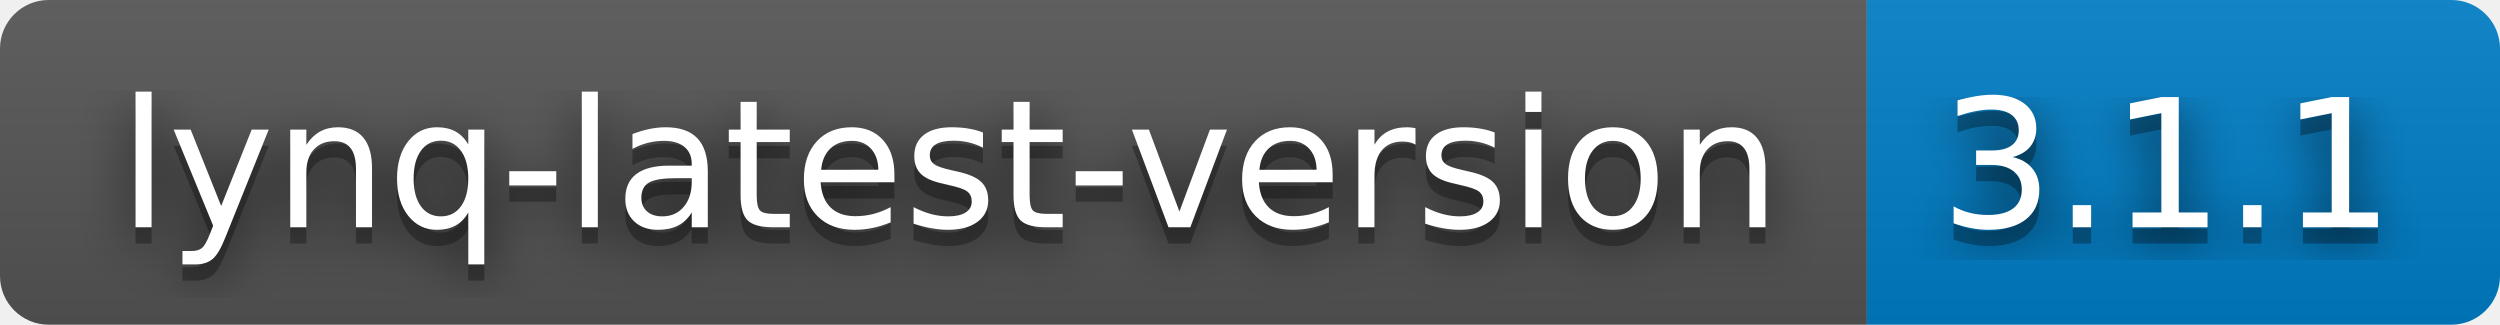
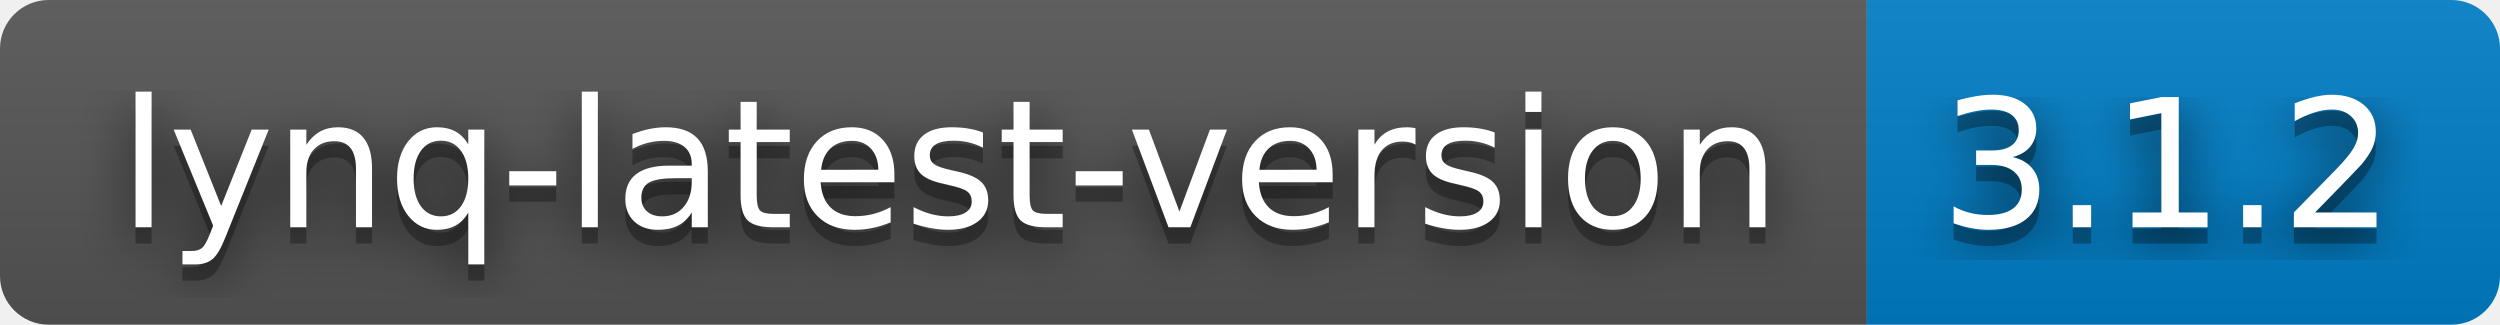
- <svg xmlns="http://www.w3.org/2000/svg" width="154" height="20" role="img" aria-label="lynq-latest-version: 3.1.1">
+ <svg xmlns="http://www.w3.org/2000/svg" width="154" height="20" role="img" aria-label="lynq-latest-version: 3.1.2">
  <filter id="blur">
    <feGaussianBlur stdDeviation="16" />
  </filter>
  <linearGradient id="s" x2="0" y2="100%">
    <stop offset="0" stop-color="#bbb" stop-opacity=".1" />
    <stop offset="1" stop-opacity=".1" />
  </linearGradient>
  <clipPath id="r">
    <rect width="154" height="20" rx="3" />
  </clipPath>
  <g clip-path="url(#r)">
    <rect width="115" height="20" fill="#555" />
    <rect x="115" width="39" height="20" fill="#007ec6" />
    <rect width="154" height="20" fill="url(#s)" />
  </g>
  <g fill="#fff" text-anchor="middle" font-family="Verdana,Geneva,DejaVu Sans,sans-serif" text-rendering="geometricPrecision" font-size="110">
    <g transform="scale(.1)">
      <g aria-hidden="true" fill="#010101">
        <text x="585" y="150" fill-opacity=".8" filter="url(#blur)" textLength="1050">lynq-latest-version</text>
        <text x="585" y="150" fill-opacity=".3" textLength="1050">lynq-latest-version</text>
      </g>
      <text x="585" y="140" textLength="1050">lynq-latest-version</text>
    </g>
    <g transform="scale(.1)">
      <g aria-hidden="true" fill="#010101">
-         <text x="1335" y="150" fill-opacity=".8" filter="url(#blur)" textLength="290">3.1.1</text>
-         <text x="1335" y="150" fill-opacity=".3" textLength="290">3.1.1</text>
+         <text x="1335" y="150" fill-opacity=".8" filter="url(#blur)" textLength="290">3.1.2</text>
+         <text x="1335" y="150" fill-opacity=".3" textLength="290">3.1.2</text>
      </g>
-       <text x="1335" y="140" textLength="290">3.1.1</text>
+       <text x="1335" y="140" textLength="290">3.1.2</text>
    </g>
  </g>
</svg>
